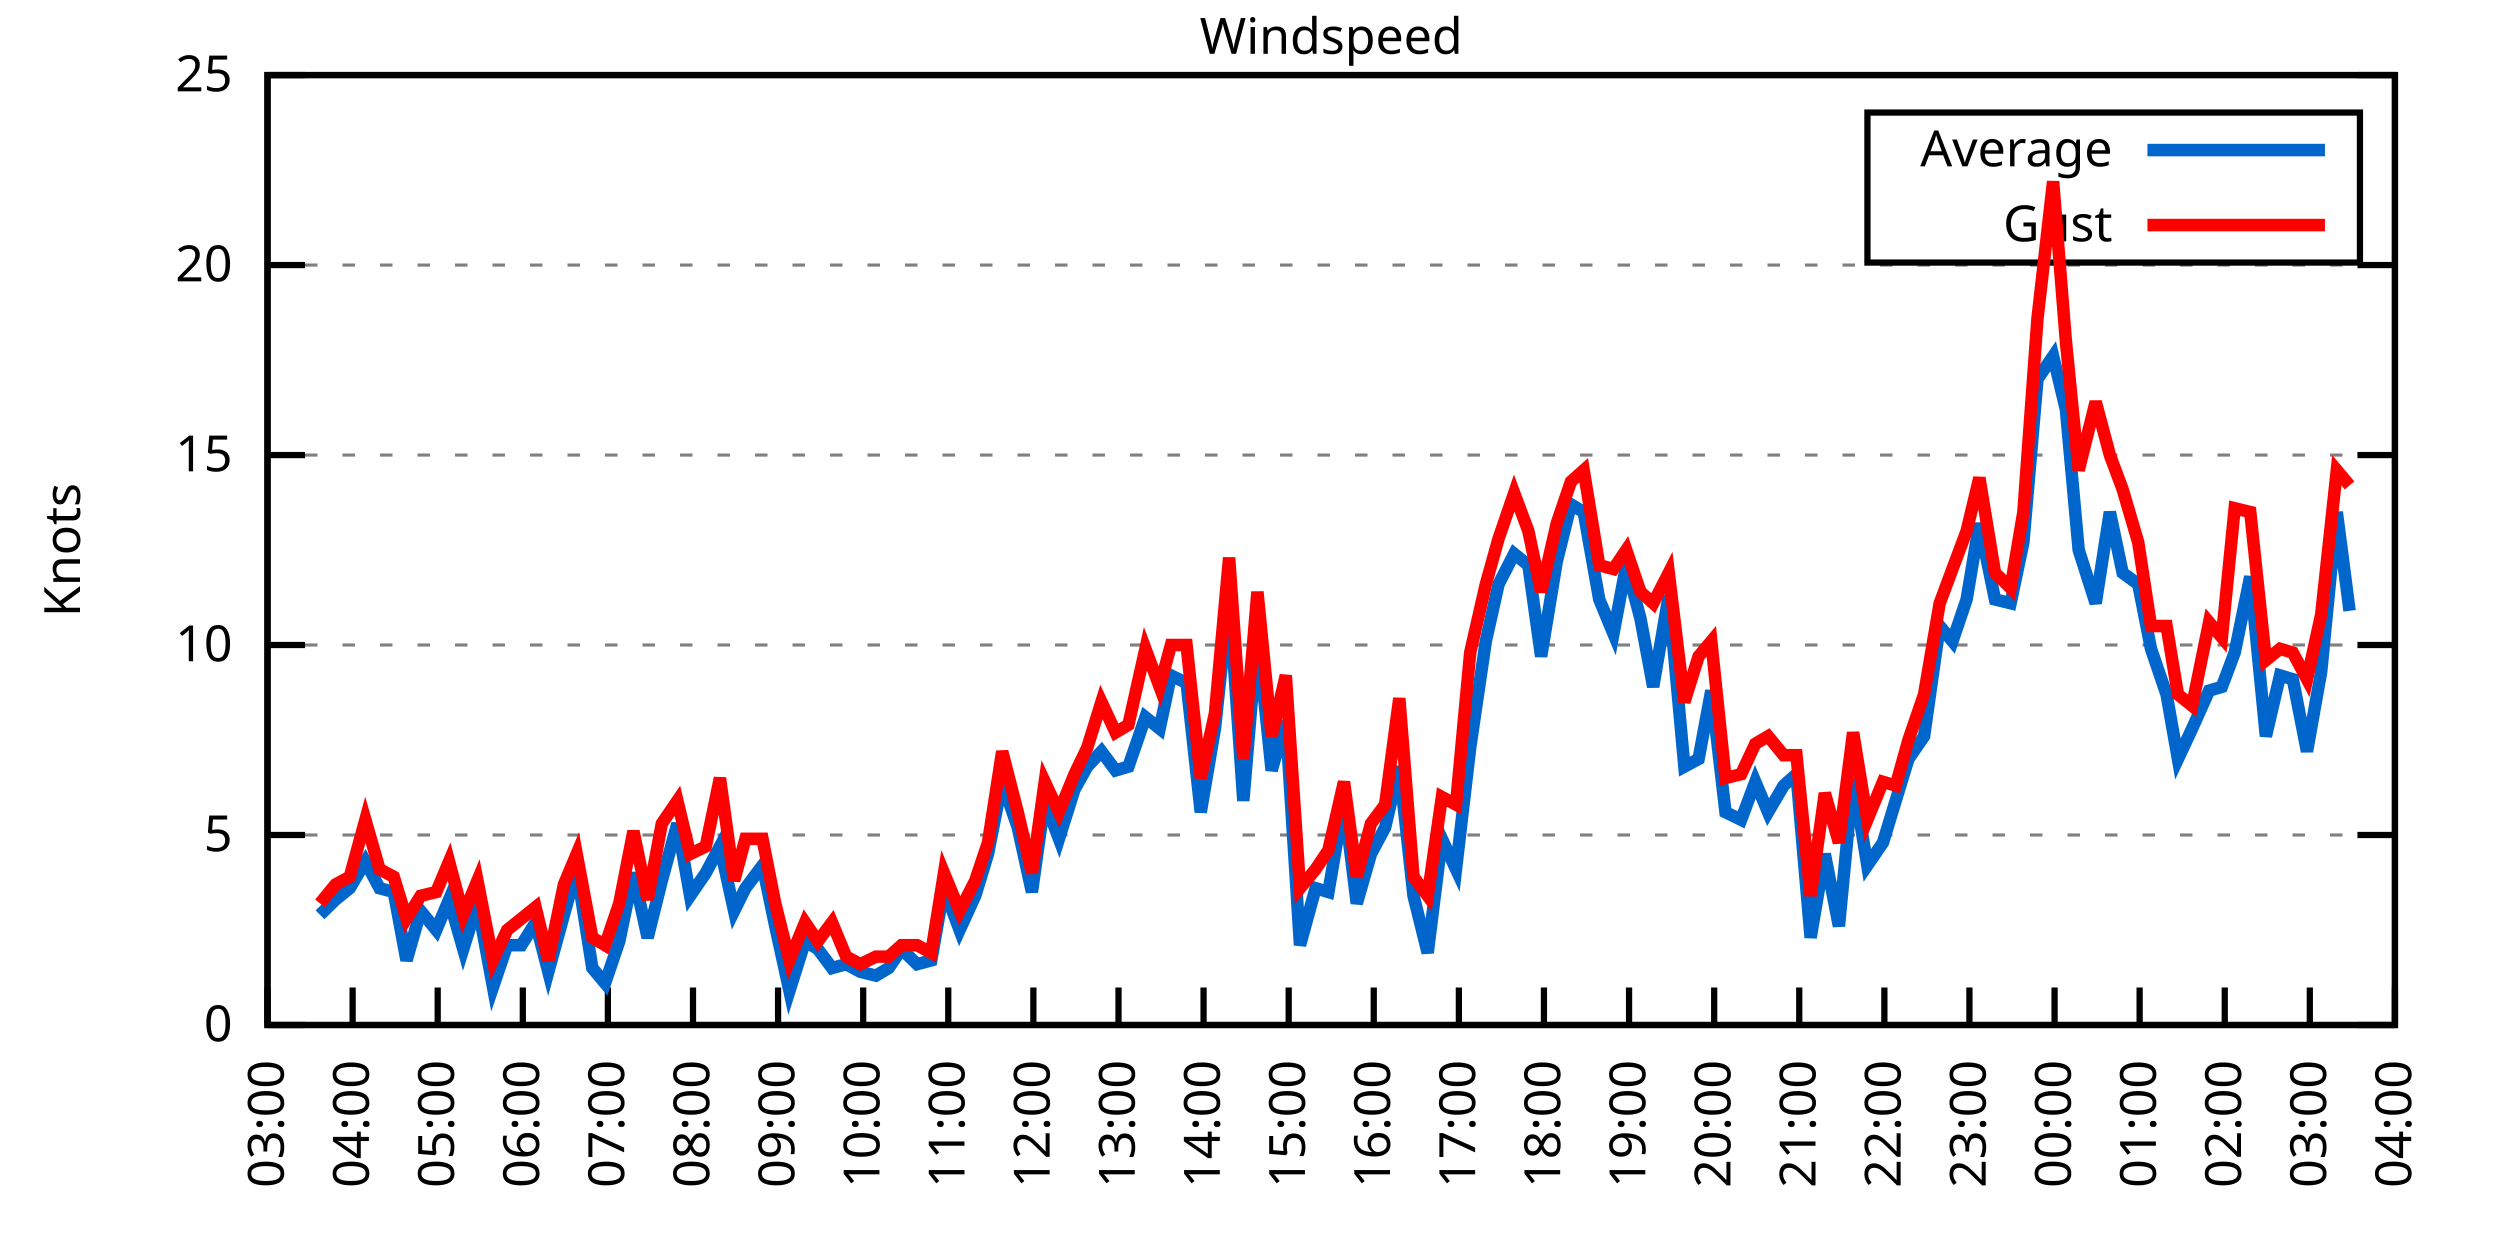
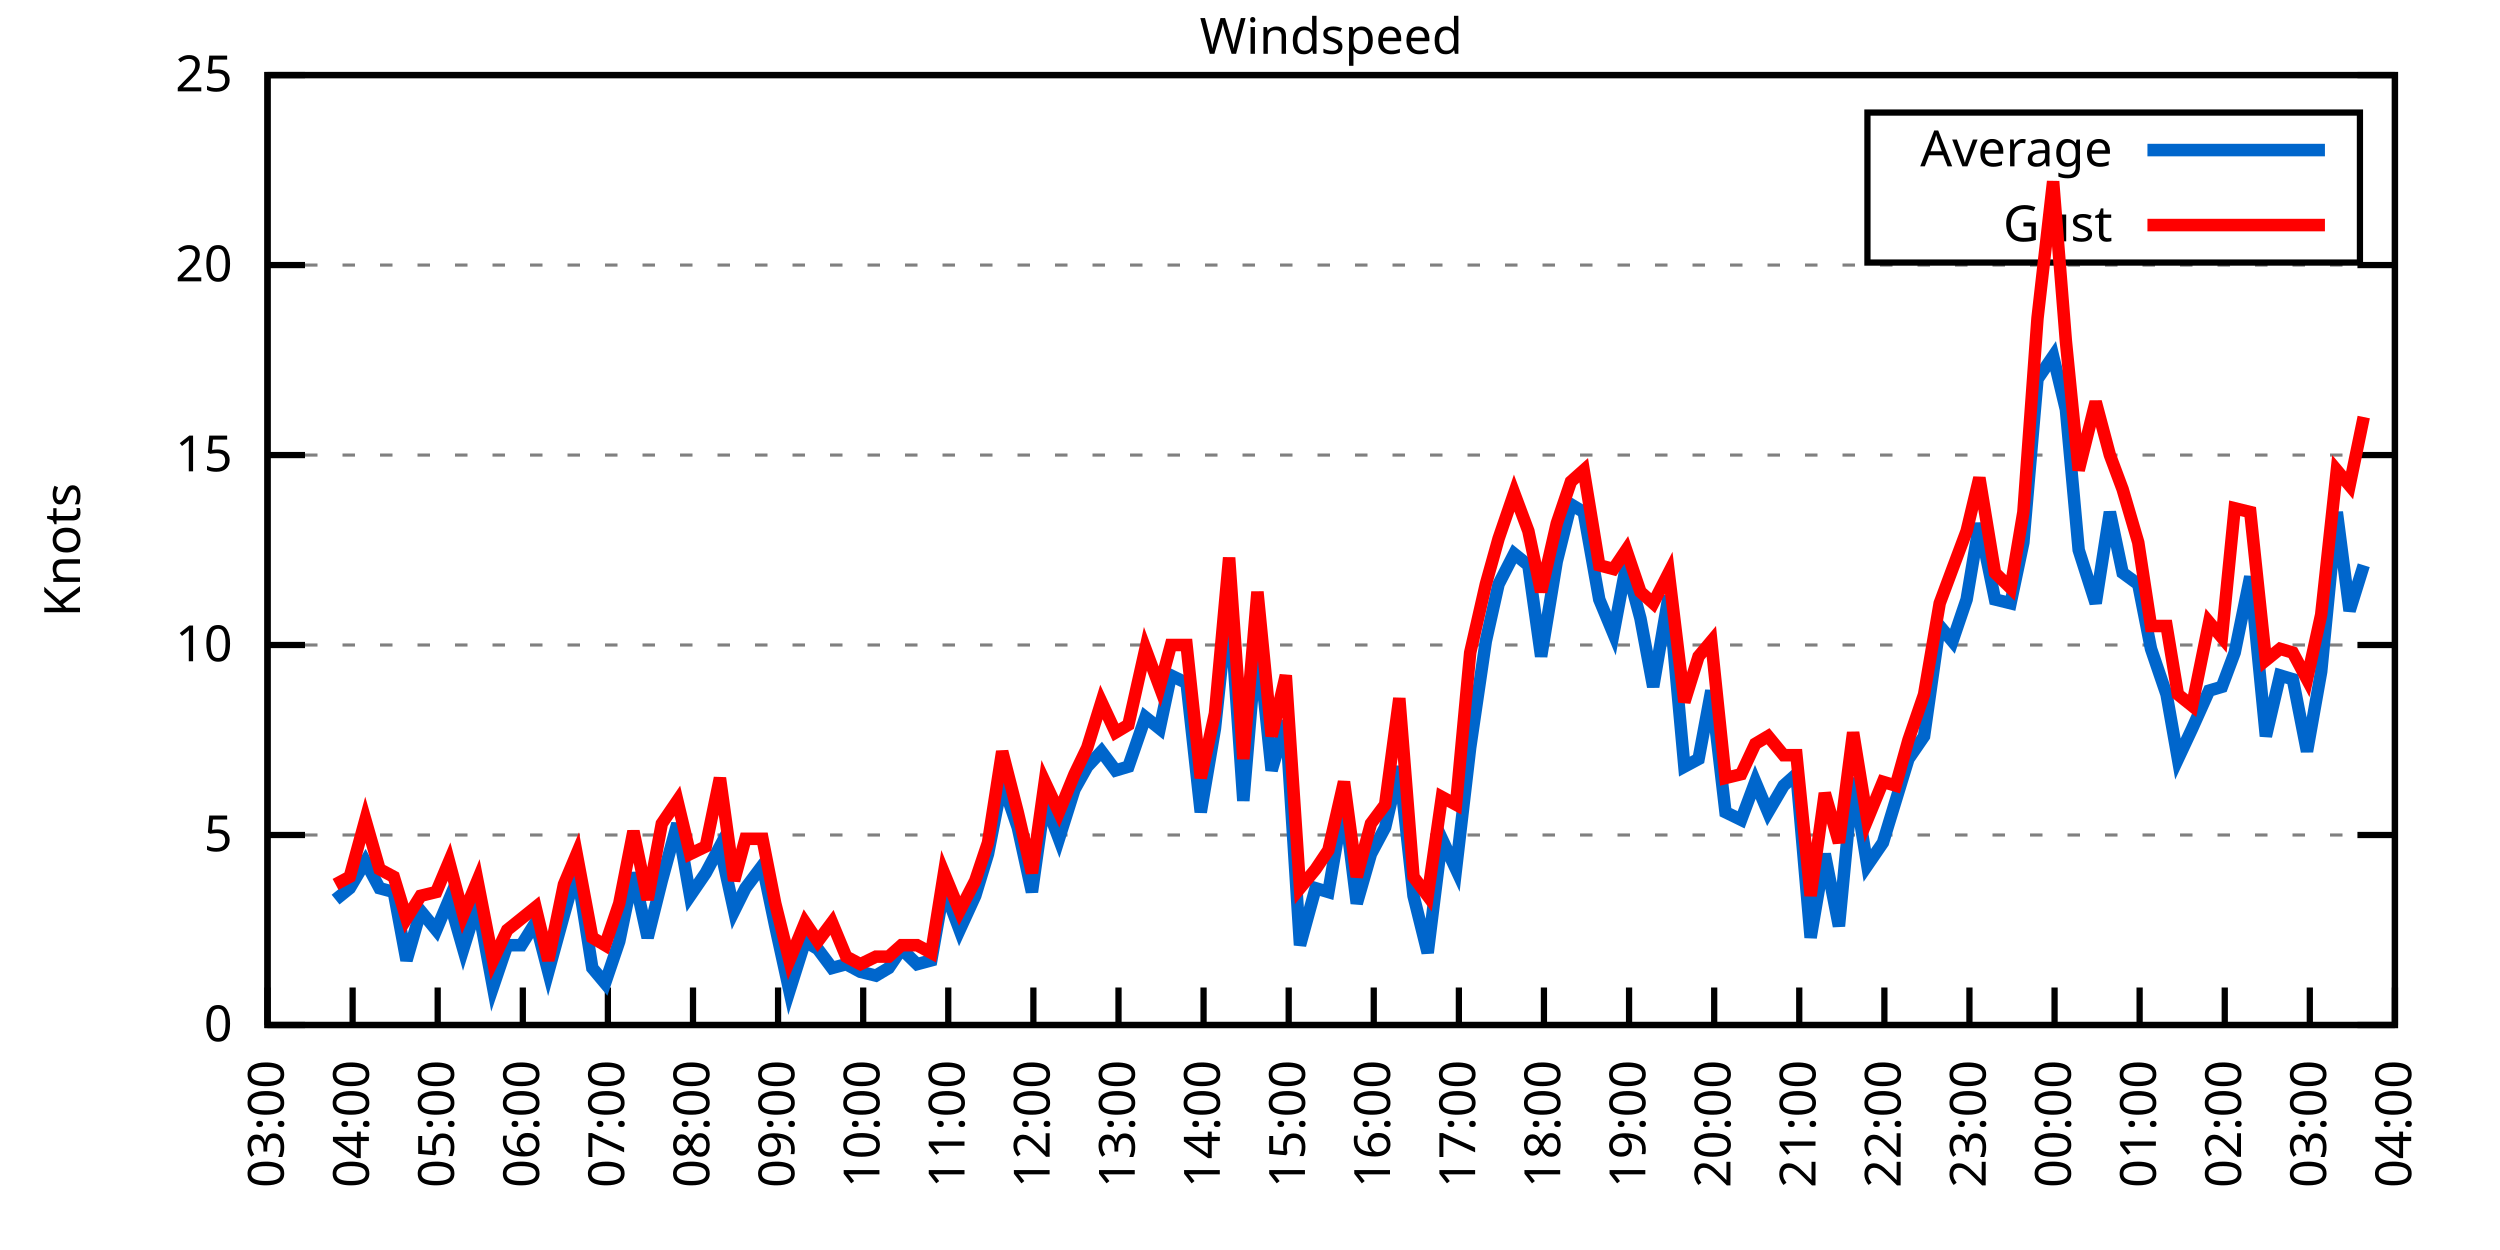
<svg xmlns="http://www.w3.org/2000/svg" xmlns:xlink="http://www.w3.org/1999/xlink" width="400" height="200" viewBox="0 0 400 200">
  <g id="gnuplot_canvas">
    <rect x="0" y="0" width="400" height="200" fill="none" />
    <defs>
      <circle id="gpDot" r="0.5" stroke-width="0.5" stroke="currentColor" />
      <path id="gpPt0" stroke-width="0.333" stroke="currentColor" d="M-1,0 h2 M0,-1 v2" />
      <path id="gpPt1" stroke-width="0.333" stroke="currentColor" d="M-1,-1 L1,1 M1,-1 L-1,1" />
      <path id="gpPt2" stroke-width="0.333" stroke="currentColor" d="M-1,0 L1,0 M0,-1 L0,1 M-1,-1 L1,1 M-1,1 L1,-1" />
      <rect id="gpPt3" stroke-width="0.333" stroke="currentColor" x="-1" y="-1" width="2" height="2" />
      <rect id="gpPt4" stroke-width="0.333" stroke="currentColor" fill="currentColor" x="-1" y="-1" width="2" height="2" />
      <circle id="gpPt5" stroke-width="0.333" stroke="currentColor" cx="0" cy="0" r="1" />
      <use xlink:href="#gpPt5" id="gpPt6" fill="currentColor" stroke="none" />
      <path id="gpPt7" stroke-width="0.333" stroke="currentColor" d="M0,-1.33 L-1.33,0.67 L1.33,0.67 z" />
      <use xlink:href="#gpPt7" id="gpPt8" fill="currentColor" stroke="none" />
      <use xlink:href="#gpPt7" id="gpPt9" stroke="currentColor" transform="rotate(180)" />
      <use xlink:href="#gpPt9" id="gpPt10" fill="currentColor" stroke="none" />
      <use xlink:href="#gpPt3" id="gpPt11" stroke="currentColor" transform="rotate(45)" />
      <use xlink:href="#gpPt11" id="gpPt12" fill="currentColor" stroke="none" />
      <path id="gpPt13" stroke-width="0.333" stroke="currentColor" d="M0,1.330 L1.265,0.411 L0.782,-1.067 L-0.782,-1.076 L-1.265,0.411 z" />
      <use xlink:href="#gpPt13" id="gpPt14" fill="currentColor" stroke="none" />
      <filter id="textbox" filterUnits="objectBoundingBox" x="0" y="0" height="1" width="1">
        <feFlood flood-color="white" flood-opacity="1" result="bgnd" />
        <feComposite in="SourceGraphic" in2="bgnd" operator="atop" />
      </filter>
      <filter id="greybox" filterUnits="objectBoundingBox" x="0" y="0" height="1" width="1">
        <feFlood flood-color="lightgrey" flood-opacity="1" result="grey" />
        <feComposite in="SourceGraphic" in2="grey" operator="atop" />
      </filter>
    </defs>
    <g fill="none" color="white" stroke="currentColor" stroke-width="1.00" stroke-linecap="butt" stroke-linejoin="miter">
</g>
    <g fill="none" color="black" stroke="currentColor" stroke-width="1.00" stroke-linecap="butt" stroke-linejoin="miter">
      <g stroke="none" shape-rendering="crispEdges">
        <polygon fill="rgb(255, 255, 255)" points="42.80,164.00 383.18,164.00 383.18,12.02 42.80,12.02 " />
      </g>
    </g>
    <g fill="none" color="black" stroke="currentColor" stroke-width="1.00" stroke-linecap="butt" stroke-linejoin="miter">
</g>
    <g fill="none" color="black" stroke="black" stroke-width="0.50" stroke-linecap="butt" stroke-linejoin="miter">
</g>
    <g fill="none" color="gray" stroke="currentColor" stroke-width="0.50" stroke-linecap="butt" stroke-linejoin="miter">
      <path stroke="gray" stroke-dasharray="2,4" class="gridline" d="M42.80,164.00 L383.19,164.00  " />
    </g>
    <g fill="none" color="gray" stroke="gray" stroke-width="1.00" stroke-linecap="butt" stroke-linejoin="miter">
</g>
    <g fill="none" color="black" stroke="currentColor" stroke-width="1.00" stroke-linecap="butt" stroke-linejoin="miter">
      <path stroke="black" d="M42.80,164.00 L48.80,164.00 M383.19,164.00 L377.19,164.00  " />
      <g transform="translate(37.20,166.60)" stroke="none" fill="black" font-family="Sans" font-size="8.00" text-anchor="end">
        <text>
          <tspan font-family="Sans"> 0</tspan>
        </text>
      </g>
    </g>
    <g fill="none" color="black" stroke="currentColor" stroke-width="1.00" stroke-linecap="butt" stroke-linejoin="miter">
</g>
    <g fill="none" color="black" stroke="black" stroke-width="0.50" stroke-linecap="butt" stroke-linejoin="miter">
</g>
    <g fill="none" color="gray" stroke="currentColor" stroke-width="0.50" stroke-linecap="butt" stroke-linejoin="miter">
      <path stroke="gray" stroke-dasharray="2,4" class="gridline" d="M42.80,133.60 L383.19,133.60  " />
    </g>
    <g fill="none" color="gray" stroke="gray" stroke-width="1.00" stroke-linecap="butt" stroke-linejoin="miter">
</g>
    <g fill="none" color="black" stroke="currentColor" stroke-width="1.00" stroke-linecap="butt" stroke-linejoin="miter">
      <path stroke="black" d="M42.80,133.60 L48.80,133.60 M383.19,133.60 L377.19,133.60  " />
      <g transform="translate(37.20,136.20)" stroke="none" fill="black" font-family="Sans" font-size="8.00" text-anchor="end">
        <text>
          <tspan font-family="Sans"> 5</tspan>
        </text>
      </g>
    </g>
    <g fill="none" color="black" stroke="currentColor" stroke-width="1.00" stroke-linecap="butt" stroke-linejoin="miter">
</g>
    <g fill="none" color="black" stroke="black" stroke-width="0.50" stroke-linecap="butt" stroke-linejoin="miter">
</g>
    <g fill="none" color="gray" stroke="currentColor" stroke-width="0.50" stroke-linecap="butt" stroke-linejoin="miter">
      <path stroke="gray" stroke-dasharray="2,4" class="gridline" d="M42.80,103.20 L383.19,103.20  " />
    </g>
    <g fill="none" color="gray" stroke="gray" stroke-width="1.00" stroke-linecap="butt" stroke-linejoin="miter">
</g>
    <g fill="none" color="black" stroke="currentColor" stroke-width="1.00" stroke-linecap="butt" stroke-linejoin="miter">
      <path stroke="black" d="M42.80,103.20 L48.80,103.20 M383.19,103.20 L377.19,103.20  " />
      <g transform="translate(37.20,105.80)" stroke="none" fill="black" font-family="Sans" font-size="8.00" text-anchor="end">
        <text>
          <tspan font-family="Sans"> 10</tspan>
        </text>
      </g>
    </g>
    <g fill="none" color="black" stroke="currentColor" stroke-width="1.00" stroke-linecap="butt" stroke-linejoin="miter">
</g>
    <g fill="none" color="black" stroke="black" stroke-width="0.50" stroke-linecap="butt" stroke-linejoin="miter">
</g>
    <g fill="none" color="gray" stroke="currentColor" stroke-width="0.50" stroke-linecap="butt" stroke-linejoin="miter">
      <path stroke="gray" stroke-dasharray="2,4" class="gridline" d="M42.80,72.81 L383.19,72.81  " />
    </g>
    <g fill="none" color="gray" stroke="gray" stroke-width="1.00" stroke-linecap="butt" stroke-linejoin="miter">
</g>
    <g fill="none" color="black" stroke="currentColor" stroke-width="1.00" stroke-linecap="butt" stroke-linejoin="miter">
      <path stroke="black" d="M42.80,72.81 L48.80,72.81 M383.19,72.81 L377.19,72.81  " />
      <g transform="translate(37.20,75.41)" stroke="none" fill="black" font-family="Sans" font-size="8.00" text-anchor="end">
        <text>
          <tspan font-family="Sans"> 15</tspan>
        </text>
      </g>
    </g>
    <g fill="none" color="black" stroke="currentColor" stroke-width="1.00" stroke-linecap="butt" stroke-linejoin="miter">
</g>
    <g fill="none" color="black" stroke="black" stroke-width="0.50" stroke-linecap="butt" stroke-linejoin="miter">
</g>
    <g fill="none" color="gray" stroke="currentColor" stroke-width="0.50" stroke-linecap="butt" stroke-linejoin="miter">
      <path stroke="gray" stroke-dasharray="2,4" class="gridline" d="M42.80,42.41 L383.19,42.41  " />
    </g>
    <g fill="none" color="gray" stroke="gray" stroke-width="1.00" stroke-linecap="butt" stroke-linejoin="miter">
</g>
    <g fill="none" color="black" stroke="currentColor" stroke-width="1.00" stroke-linecap="butt" stroke-linejoin="miter">
      <path stroke="black" d="M42.80,42.41 L48.80,42.41 M383.19,42.41 L377.19,42.41  " />
      <g transform="translate(37.20,45.01)" stroke="none" fill="black" font-family="Sans" font-size="8.00" text-anchor="end">
        <text>
          <tspan font-family="Sans"> 20</tspan>
        </text>
      </g>
    </g>
    <g fill="none" color="black" stroke="currentColor" stroke-width="1.00" stroke-linecap="butt" stroke-linejoin="miter">
</g>
    <g fill="none" color="black" stroke="black" stroke-width="0.50" stroke-linecap="butt" stroke-linejoin="miter">
</g>
    <g fill="none" color="gray" stroke="currentColor" stroke-width="0.50" stroke-linecap="butt" stroke-linejoin="miter">
      <path stroke="gray" stroke-dasharray="2,4" class="gridline" d="M42.80,12.01 L383.19,12.01  " />
    </g>
    <g fill="none" color="gray" stroke="gray" stroke-width="1.00" stroke-linecap="butt" stroke-linejoin="miter">
</g>
    <g fill="none" color="black" stroke="currentColor" stroke-width="1.00" stroke-linecap="butt" stroke-linejoin="miter">
      <path stroke="black" d="M42.80,12.01 L48.80,12.01 M383.19,12.01 L377.19,12.01  " />
      <g transform="translate(37.20,14.61)" stroke="none" fill="black" font-family="Sans" font-size="8.00" text-anchor="end">
        <text>
          <tspan font-family="Sans"> 25</tspan>
        </text>
      </g>
    </g>
    <g fill="none" color="black" stroke="currentColor" stroke-width="1.00" stroke-linecap="butt" stroke-linejoin="miter">
      <path stroke="black" d="M42.80,164.00 L42.80,158.00  " />
      <g transform="translate(45.40,169.60) rotate(270.00)" stroke="none" fill="black" font-family="Sans" font-size="8.00" text-anchor="end">
        <text>
          <tspan font-family="Sans">03:00</tspan>
        </text>
      </g>
    </g>
    <g fill="none" color="black" stroke="currentColor" stroke-width="1.00" stroke-linecap="butt" stroke-linejoin="miter">
      <path stroke="black" d="M56.42,164.00 L56.42,158.00  " />
      <g transform="translate(59.02,169.60) rotate(270.00)" stroke="none" fill="black" font-family="Sans" font-size="8.00" text-anchor="end">
        <text>
          <tspan font-family="Sans">04:00</tspan>
        </text>
      </g>
    </g>
    <g fill="none" color="black" stroke="currentColor" stroke-width="1.00" stroke-linecap="butt" stroke-linejoin="miter">
      <path stroke="black" d="M70.03,164.00 L70.03,158.00  " />
      <g transform="translate(72.63,169.60) rotate(270.00)" stroke="none" fill="black" font-family="Sans" font-size="8.00" text-anchor="end">
        <text>
          <tspan font-family="Sans">05:00</tspan>
        </text>
      </g>
    </g>
    <g fill="none" color="black" stroke="currentColor" stroke-width="1.00" stroke-linecap="butt" stroke-linejoin="miter">
      <path stroke="black" d="M83.65,164.00 L83.65,158.00  " />
      <g transform="translate(86.25,169.60) rotate(270.00)" stroke="none" fill="black" font-family="Sans" font-size="8.00" text-anchor="end">
        <text>
          <tspan font-family="Sans">06:00</tspan>
        </text>
      </g>
    </g>
    <g fill="none" color="black" stroke="currentColor" stroke-width="1.00" stroke-linecap="butt" stroke-linejoin="miter">
      <path stroke="black" d="M97.26,164.00 L97.26,158.00  " />
      <g transform="translate(99.86,169.60) rotate(270.00)" stroke="none" fill="black" font-family="Sans" font-size="8.00" text-anchor="end">
        <text>
          <tspan font-family="Sans">07:00</tspan>
        </text>
      </g>
    </g>
    <g fill="none" color="black" stroke="currentColor" stroke-width="1.00" stroke-linecap="butt" stroke-linejoin="miter">
      <path stroke="black" d="M110.88,164.00 L110.88,158.00  " />
      <g transform="translate(113.48,169.60) rotate(270.00)" stroke="none" fill="black" font-family="Sans" font-size="8.00" text-anchor="end">
        <text>
          <tspan font-family="Sans">08:00</tspan>
        </text>
      </g>
    </g>
    <g fill="none" color="black" stroke="currentColor" stroke-width="1.00" stroke-linecap="butt" stroke-linejoin="miter">
      <path stroke="black" d="M124.49,164.00 L124.49,158.00  " />
      <g transform="translate(127.09,169.60) rotate(270.00)" stroke="none" fill="black" font-family="Sans" font-size="8.00" text-anchor="end">
        <text>
          <tspan font-family="Sans">09:00</tspan>
        </text>
      </g>
    </g>
    <g fill="none" color="black" stroke="currentColor" stroke-width="1.00" stroke-linecap="butt" stroke-linejoin="miter">
      <path stroke="black" d="M138.11,164.00 L138.11,158.00  " />
      <g transform="translate(140.71,169.60) rotate(270.00)" stroke="none" fill="black" font-family="Sans" font-size="8.00" text-anchor="end">
        <text>
          <tspan font-family="Sans">10:00</tspan>
        </text>
      </g>
    </g>
    <g fill="none" color="black" stroke="currentColor" stroke-width="1.00" stroke-linecap="butt" stroke-linejoin="miter">
      <path stroke="black" d="M151.72,164.00 L151.72,158.00  " />
      <g transform="translate(154.32,169.60) rotate(270.00)" stroke="none" fill="black" font-family="Sans" font-size="8.00" text-anchor="end">
        <text>
          <tspan font-family="Sans">11:00</tspan>
        </text>
      </g>
    </g>
    <g fill="none" color="black" stroke="currentColor" stroke-width="1.00" stroke-linecap="butt" stroke-linejoin="miter">
      <path stroke="black" d="M165.34,164.00 L165.34,158.00  " />
      <g transform="translate(167.94,169.60) rotate(270.00)" stroke="none" fill="black" font-family="Sans" font-size="8.00" text-anchor="end">
        <text>
          <tspan font-family="Sans">12:00</tspan>
        </text>
      </g>
    </g>
    <g fill="none" color="black" stroke="currentColor" stroke-width="1.00" stroke-linecap="butt" stroke-linejoin="miter">
      <path stroke="black" d="M178.96,164.00 L178.96,158.00  " />
      <g transform="translate(181.56,169.60) rotate(270.00)" stroke="none" fill="black" font-family="Sans" font-size="8.00" text-anchor="end">
        <text>
          <tspan font-family="Sans">13:00</tspan>
        </text>
      </g>
    </g>
    <g fill="none" color="black" stroke="currentColor" stroke-width="1.00" stroke-linecap="butt" stroke-linejoin="miter">
      <path stroke="black" d="M192.57,164.00 L192.57,158.00  " />
      <g transform="translate(195.17,169.60) rotate(270.00)" stroke="none" fill="black" font-family="Sans" font-size="8.00" text-anchor="end">
        <text>
          <tspan font-family="Sans">14:00</tspan>
        </text>
      </g>
    </g>
    <g fill="none" color="black" stroke="currentColor" stroke-width="1.00" stroke-linecap="butt" stroke-linejoin="miter">
      <path stroke="black" d="M206.19,164.00 L206.19,158.00  " />
      <g transform="translate(208.79,169.60) rotate(270.00)" stroke="none" fill="black" font-family="Sans" font-size="8.00" text-anchor="end">
        <text>
          <tspan font-family="Sans">15:00</tspan>
        </text>
      </g>
    </g>
    <g fill="none" color="black" stroke="currentColor" stroke-width="1.00" stroke-linecap="butt" stroke-linejoin="miter">
      <path stroke="black" d="M219.80,164.00 L219.80,158.00  " />
      <g transform="translate(222.40,169.60) rotate(270.00)" stroke="none" fill="black" font-family="Sans" font-size="8.00" text-anchor="end">
        <text>
          <tspan font-family="Sans">16:00</tspan>
        </text>
      </g>
    </g>
    <g fill="none" color="black" stroke="currentColor" stroke-width="1.00" stroke-linecap="butt" stroke-linejoin="miter">
      <path stroke="black" d="M233.42,164.00 L233.42,158.00  " />
      <g transform="translate(236.02,169.60) rotate(270.00)" stroke="none" fill="black" font-family="Sans" font-size="8.00" text-anchor="end">
        <text>
          <tspan font-family="Sans">17:00</tspan>
        </text>
      </g>
    </g>
    <g fill="none" color="black" stroke="currentColor" stroke-width="1.00" stroke-linecap="butt" stroke-linejoin="miter">
      <path stroke="black" d="M247.03,164.00 L247.03,158.00  " />
      <g transform="translate(249.63,169.60) rotate(270.00)" stroke="none" fill="black" font-family="Sans" font-size="8.00" text-anchor="end">
        <text>
          <tspan font-family="Sans">18:00</tspan>
        </text>
      </g>
    </g>
    <g fill="none" color="black" stroke="currentColor" stroke-width="1.00" stroke-linecap="butt" stroke-linejoin="miter">
      <path stroke="black" d="M260.65,164.00 L260.65,158.00  " />
      <g transform="translate(263.25,169.60) rotate(270.00)" stroke="none" fill="black" font-family="Sans" font-size="8.00" text-anchor="end">
        <text>
          <tspan font-family="Sans">19:00</tspan>
        </text>
      </g>
    </g>
    <g fill="none" color="black" stroke="currentColor" stroke-width="1.00" stroke-linecap="butt" stroke-linejoin="miter">
      <path stroke="black" d="M274.27,164.00 L274.27,158.00  " />
      <g transform="translate(276.87,169.60) rotate(270.00)" stroke="none" fill="black" font-family="Sans" font-size="8.00" text-anchor="end">
        <text>
          <tspan font-family="Sans">20:00</tspan>
        </text>
      </g>
    </g>
    <g fill="none" color="black" stroke="currentColor" stroke-width="1.00" stroke-linecap="butt" stroke-linejoin="miter">
      <path stroke="black" d="M287.88,164.00 L287.88,158.00  " />
      <g transform="translate(290.48,169.60) rotate(270.00)" stroke="none" fill="black" font-family="Sans" font-size="8.00" text-anchor="end">
        <text>
          <tspan font-family="Sans">21:00</tspan>
        </text>
      </g>
    </g>
    <g fill="none" color="black" stroke="currentColor" stroke-width="1.00" stroke-linecap="butt" stroke-linejoin="miter">
      <path stroke="black" d="M301.50,164.00 L301.50,158.00  " />
      <g transform="translate(304.10,169.60) rotate(270.00)" stroke="none" fill="black" font-family="Sans" font-size="8.00" text-anchor="end">
        <text>
          <tspan font-family="Sans">22:00</tspan>
        </text>
      </g>
    </g>
    <g fill="none" color="black" stroke="currentColor" stroke-width="1.00" stroke-linecap="butt" stroke-linejoin="miter">
      <path stroke="black" d="M315.11,164.00 L315.11,158.00  " />
      <g transform="translate(317.71,169.60) rotate(270.00)" stroke="none" fill="black" font-family="Sans" font-size="8.00" text-anchor="end">
        <text>
          <tspan font-family="Sans">23:00</tspan>
        </text>
      </g>
    </g>
    <g fill="none" color="black" stroke="currentColor" stroke-width="1.00" stroke-linecap="butt" stroke-linejoin="miter">
      <path stroke="black" d="M328.73,164.00 L328.73,158.00  " />
      <g transform="translate(331.33,169.60) rotate(270.00)" stroke="none" fill="black" font-family="Sans" font-size="8.00" text-anchor="end">
        <text>
          <tspan font-family="Sans">00:00</tspan>
        </text>
      </g>
    </g>
    <g fill="none" color="black" stroke="currentColor" stroke-width="1.00" stroke-linecap="butt" stroke-linejoin="miter">
      <path stroke="black" d="M342.34,164.00 L342.34,158.00  " />
      <g transform="translate(344.94,169.60) rotate(270.00)" stroke="none" fill="black" font-family="Sans" font-size="8.00" text-anchor="end">
        <text>
          <tspan font-family="Sans">01:00</tspan>
        </text>
      </g>
    </g>
    <g fill="none" color="black" stroke="currentColor" stroke-width="1.00" stroke-linecap="butt" stroke-linejoin="miter">
      <path stroke="black" d="M355.96,164.00 L355.96,158.00  " />
      <g transform="translate(358.56,169.60) rotate(270.00)" stroke="none" fill="black" font-family="Sans" font-size="8.00" text-anchor="end">
        <text>
          <tspan font-family="Sans">02:00</tspan>
        </text>
      </g>
    </g>
    <g fill="none" color="black" stroke="currentColor" stroke-width="1.00" stroke-linecap="butt" stroke-linejoin="miter">
      <path stroke="black" d="M369.57,164.00 L369.57,158.00  " />
      <g transform="translate(372.17,169.60) rotate(270.00)" stroke="none" fill="black" font-family="Sans" font-size="8.00" text-anchor="end">
        <text>
          <tspan font-family="Sans">03:00</tspan>
        </text>
      </g>
    </g>
    <g fill="none" color="black" stroke="currentColor" stroke-width="1.00" stroke-linecap="butt" stroke-linejoin="miter">
      <path stroke="black" d="M383.19,164.00 L383.19,158.00  " />
      <g transform="translate(385.79,169.60) rotate(270.00)" stroke="none" fill="black" font-family="Sans" font-size="8.00" text-anchor="end">
        <text>
          <tspan font-family="Sans">04:00</tspan>
        </text>
      </g>
    </g>
    <g fill="none" color="black" stroke="currentColor" stroke-width="1.00" stroke-linecap="butt" stroke-linejoin="miter">
</g>
    <g fill="none" color="black" stroke="currentColor" stroke-width="1.00" stroke-linecap="butt" stroke-linejoin="miter">
      <path stroke="black" d="M42.80,12.01 L42.80,164.00 L383.19,164.00 L383.19,12.01 L42.80,12.01 Z  " />
    </g>
    <g fill="none" color="black" stroke="currentColor" stroke-width="1.00" stroke-linecap="butt" stroke-linejoin="miter">
</g>
    <g fill="none" color="black" stroke="currentColor" stroke-width="1.00" stroke-linecap="butt" stroke-linejoin="miter">
      <path stroke="black" d="M298.79,42.01 L298.79,18.01 L377.59,18.01 L377.59,42.01 L298.79,42.01 Z  " />
    </g>
    <g id="Windspeed_plot_1">
      <g fill="none" color="white" stroke="black" stroke-width="2.00" stroke-linecap="butt" stroke-linejoin="miter">
</g>
      <g fill="none" color="black" stroke="currentColor" stroke-width="2.00" stroke-linecap="butt" stroke-linejoin="miter">
        <g transform="translate(337.99,26.61)" stroke="none" fill="black" font-family="Sans" font-size="8.00" text-anchor="end">
          <text>
            <tspan font-family="Sans">Average</tspan>
          </text>
        </g>
      </g>
      <g fill="none" color="black" stroke="currentColor" stroke-width="2.00" stroke-linecap="butt" stroke-linejoin="miter">
-         <path stroke="rgb(  0, 102, 204)" d="M343.59,24.01 L371.99,24.01 M51.20,146.37 L53.69,143.94 L55.96,142.11 L58.46,137.86 L60.73,142.11 L63.00,142.72   L65.04,153.66 L67.31,145.76 L69.80,148.80 L71.85,143.94 L74.12,151.84 L76.39,144.55 L78.88,157.92 L81.15,151.23   L83.42,151.23 L85.69,147.59 L87.73,155.49 L90.23,146.37 L92.27,139.07 L94.77,154.88 L96.81,157.31 L99.08,150.62   L101.35,139.68 L103.62,150.02 L105.89,140.90 L108.38,131.78 L110.42,143.33 L112.92,139.68 L115.19,135.43 L117.46,145.76   L119.27,142.11 L122.00,138.47 L124.04,148.19 L126.31,158.53 L128.81,150.62 L130.85,151.84 L133.12,154.88 L135.39,154.27   L137.66,155.49 L140.15,156.10 L142.19,154.88 L144.24,151.84 L146.73,154.27 L149.00,153.66 L151.04,142.11 L153.54,148.80   L156.04,143.33 L158.08,136.64 L160.35,125.09 L162.84,132.39 L165.11,142.72 L167.16,128.13 L169.43,134.21 L171.92,126.31   L173.96,122.66 L176.23,120.23 L178.50,123.27 L180.54,122.66 L183.27,114.76 L185.54,116.58 L187.35,108.07 L189.85,109.28   L192.12,129.95 L194.39,116.58 L196.66,95.30 L198.93,128.13 L201.19,101.38 L203.46,123.27 L205.73,115.36 L208.00,151.23   L210.50,142.11 L212.54,142.72 L215.04,128.13 L217.08,144.55 L219.35,136.64 L221.62,132.39 L223.89,122.66 L226.16,143.33   L228.43,152.45 L230.70,134.21 L232.96,139.07 L235.23,119.62 L237.73,102.60 L239.77,93.48 L242.27,88.61 L244.54,90.44   L246.58,105.03 L249.08,89.83 L251.35,80.71 L253.39,81.93 L255.88,95.91 L258.15,101.38 L260.20,90.44 L262.47,98.95   L264.51,109.89 L267.00,95.30 L269.50,122.66 L271.77,121.44 L273.81,110.50 L276.08,129.95 L278.58,131.17 L280.85,125.09   L282.89,129.95 L285.38,125.70 L287.43,123.87 L289.70,150.02 L291.97,136.64 L294.23,148.19 L296.50,124.48 L298.77,138.47   L301.27,134.82 L303.31,128.13 L305.35,121.44 L307.85,117.80 L310.35,100.16 L312.39,102.60 L314.66,95.91 L316.70,83.75   L319.20,95.91 L321.69,96.52 L323.74,86.79 L326.00,60.65 L328.50,57.00 L330.54,65.51 L332.59,88.00 L335.31,96.52   L337.58,81.93 L339.62,91.65 L342.12,93.48 L344.16,103.81 L346.65,111.11 L348.47,121.44 L350.74,116.58 L353.46,110.50   L355.50,109.89 L357.55,104.42 L360.04,92.26 L362.54,117.80 L364.81,108.07 L366.85,108.68 L369.12,120.23 L371.39,107.46   L373.89,81.93 L375.93,97.73  " />
+         <path stroke="rgb(  0, 102, 204)" d="M343.59,24.01 L371.99,24.01 M53.69,143.94 L55.96,142.11 L58.46,137.86 L60.73,142.11 L63.00,142.72 L65.04,153.66   L67.31,145.76 L69.80,148.80 L71.85,143.94 L74.12,151.84 L76.39,144.55 L78.88,157.92 L81.15,151.23 L83.42,151.23   L85.69,147.59 L87.73,155.49 L90.23,146.37 L92.27,139.07 L94.77,154.88 L96.81,157.31 L99.08,150.62 L101.35,139.68   L103.62,150.02 L105.89,140.90 L108.38,131.78 L110.42,143.33 L112.92,139.68 L115.19,135.43 L117.46,145.76 L119.27,142.11   L122.00,138.47 L124.04,148.19 L126.31,158.53 L128.81,150.62 L130.85,151.84 L133.12,154.88 L135.39,154.27 L137.66,155.49   L140.15,156.10 L142.19,154.88 L144.24,151.84 L146.73,154.27 L149.00,153.66 L151.04,142.11 L153.54,148.80 L156.04,143.33   L158.08,136.64 L160.35,125.09 L162.84,132.39 L165.11,142.72 L167.16,128.13 L169.43,134.21 L171.92,126.31 L173.96,122.66   L176.23,120.23 L178.50,123.27 L180.54,122.66 L183.27,114.76 L185.54,116.58 L187.35,108.07 L189.85,109.28 L192.12,129.95   L194.39,116.58 L196.66,95.30 L198.93,128.13 L201.19,101.38 L203.46,123.27 L205.73,115.36 L208.00,151.23 L210.50,142.11   L212.54,142.72 L215.04,128.13 L217.08,144.55 L219.35,136.64 L221.62,132.39 L223.89,122.66 L226.16,143.33 L228.43,152.45   L230.70,134.21 L232.96,139.07 L235.23,119.62 L237.73,102.60 L239.77,93.48 L242.27,88.61 L244.54,90.44 L246.58,105.03   L249.08,89.83 L251.35,80.71 L253.39,81.93 L255.88,95.91 L258.15,101.38 L260.20,90.44 L262.47,98.95 L264.51,109.89   L267.00,95.30 L269.50,122.66 L271.77,121.44 L273.81,110.50 L276.08,129.95 L278.58,131.17 L280.85,125.09 L282.89,129.95   L285.38,125.70 L287.43,123.87 L289.70,150.02 L291.97,136.64 L294.23,148.19 L296.50,124.48 L298.77,138.47 L301.27,134.82   L303.31,128.13 L305.35,121.44 L307.85,117.80 L310.35,100.16 L312.39,102.60 L314.66,95.91 L316.70,83.75 L319.20,95.91   L321.69,96.52 L323.74,86.79 L326.00,60.65 L328.50,57.00 L330.54,65.51 L332.59,88.00 L335.31,96.52 L337.58,81.93   L339.62,91.65 L342.12,93.48 L344.16,103.81 L346.65,111.11 L348.47,121.44 L350.74,116.58 L353.46,110.50 L355.50,109.89   L357.55,104.42 L360.04,92.26 L362.54,117.80 L364.81,108.07 L366.85,108.68 L369.12,120.23 L371.39,107.46 L373.89,81.93   L375.93,97.73 L378.20,90.44  " />
      </g>
    </g>
    <g id="Windspeed_plot_2">
      <g fill="none" color="black" stroke="currentColor" stroke-width="2.00" stroke-linecap="butt" stroke-linejoin="miter">
        <g transform="translate(337.99,38.61)" stroke="none" fill="black" font-family="Sans" font-size="8.00" text-anchor="end">
          <text>
            <tspan font-family="Sans">Gust</tspan>
          </text>
        </g>
      </g>
      <g fill="none" color="black" stroke="currentColor" stroke-width="2.00" stroke-linecap="butt" stroke-linejoin="miter">
-         <path stroke="rgb(255,   0,   0)" d="M343.59,36.01 L371.99,36.01 M51.20,144.55 L53.69,141.51 L55.96,140.29 L58.46,131.17 L60.73,139.07 L63.00,140.29   L65.04,146.98 L67.31,143.33 L69.80,142.72 L71.85,137.86 L74.12,146.37 L76.39,140.90 L78.88,153.66 L81.15,148.80   L83.42,146.98 L85.69,145.15 L87.73,153.66 L90.23,141.51 L92.27,136.64 L94.77,150.02 L96.81,151.23 L99.08,144.55   L101.35,132.99 L103.62,143.94 L105.89,131.78 L108.38,128.13 L110.42,136.64 L112.92,135.43 L115.19,124.48 L117.46,140.90   L119.27,134.21 L122.00,134.21 L124.04,144.55 L126.31,153.66 L128.81,147.59 L130.85,150.62 L133.12,147.59 L135.39,153.06   L137.66,154.27 L140.15,153.06 L142.19,153.06 L144.24,151.23 L146.73,151.23 L149.00,152.45 L151.04,139.68 L153.54,145.76   L156.04,140.90 L158.08,134.82 L160.35,120.23 L162.84,129.95 L165.11,139.68 L167.16,125.09 L169.43,129.95 L171.92,123.87   L173.96,119.62 L176.23,112.32 L178.50,117.19 L180.54,115.97 L183.27,103.81 L185.54,109.89 L187.35,103.20 L189.85,103.20   L192.12,124.48 L194.39,114.15 L196.66,89.22 L198.93,121.44 L201.19,94.69 L203.46,117.80 L205.73,108.07 L208.00,142.11   L210.50,139.07 L212.54,136.03 L215.04,125.09 L217.08,140.29 L219.35,131.78 L221.62,128.74 L223.89,111.72 L226.16,140.29   L228.43,143.33 L230.70,127.52 L232.96,128.74 L235.23,104.42 L237.73,93.48 L239.77,86.18 L242.27,78.89 L244.54,84.97   L246.58,94.69 L249.08,83.75 L251.35,77.06 L253.39,75.24 L255.88,90.44 L258.15,91.04 L260.20,88.00 L262.47,94.69   L264.51,96.52 L267.00,91.65 L269.50,112.32 L271.77,105.03 L273.81,102.60 L276.08,124.48 L278.58,123.87 L280.85,119.01   L282.89,117.80 L285.38,120.83 L287.43,120.83 L289.70,143.33 L291.97,126.91 L294.23,134.82 L296.50,117.19 L298.77,131.17   L301.27,125.09 L303.31,125.70 L305.35,118.40 L307.85,111.11 L310.35,96.52 L312.39,91.04 L314.66,84.97 L316.70,76.45   L319.20,91.65 L321.69,94.08 L323.74,81.93 L326.00,50.92 L328.50,29.03 L330.54,54.57 L332.59,75.24 L335.31,64.29   L337.58,72.81 L339.62,78.28 L342.12,86.79 L344.16,100.16 L346.65,100.16 L348.47,111.11 L350.74,112.93 L353.46,99.56   L355.50,101.99 L357.55,81.32 L360.04,81.93 L362.54,105.64 L364.81,103.81 L366.85,104.42 L369.12,108.68 L371.39,98.34   L373.89,75.24 L375.93,77.67  " />
+         <path stroke="rgb(255,   0,   0)" d="M343.59,36.01 L371.99,36.01 M53.69,141.51 L55.96,140.29 L58.46,131.17 L60.73,139.07 L63.00,140.29 L65.04,146.98   L67.31,143.33 L69.80,142.72 L71.85,137.86 L74.12,146.37 L76.39,140.90 L78.88,153.66 L81.15,148.80 L83.42,146.98   L85.69,145.15 L87.73,153.66 L90.23,141.51 L92.27,136.64 L94.77,150.02 L96.81,151.23 L99.08,144.55 L101.35,132.99   L103.62,143.94 L105.89,131.78 L108.38,128.13 L110.42,136.64 L112.92,135.43 L115.19,124.48 L117.46,140.90 L119.27,134.21   L122.00,134.21 L124.04,144.55 L126.31,153.66 L128.81,147.59 L130.85,150.62 L133.12,147.59 L135.39,153.06 L137.66,154.27   L140.15,153.06 L142.19,153.06 L144.24,151.23 L146.73,151.23 L149.00,152.45 L151.04,139.68 L153.54,145.76 L156.04,140.90   L158.08,134.82 L160.35,120.23 L162.84,129.95 L165.11,139.68 L167.16,125.09 L169.43,129.95 L171.92,123.87 L173.96,119.62   L176.23,112.32 L178.50,117.19 L180.54,115.97 L183.27,103.81 L185.54,109.89 L187.35,103.20 L189.85,103.20 L192.12,124.48   L194.39,114.15 L196.66,89.22 L198.93,121.44 L201.19,94.69 L203.46,117.80 L205.73,108.07 L208.00,142.11 L210.50,139.07   L212.54,136.03 L215.04,125.09 L217.08,140.29 L219.35,131.78 L221.62,128.74 L223.89,111.72 L226.16,140.29 L228.43,143.33   L230.70,127.52 L232.96,128.74 L235.23,104.42 L237.73,93.48 L239.77,86.18 L242.27,78.89 L244.54,84.97 L246.58,94.69   L249.08,83.75 L251.35,77.06 L253.39,75.24 L255.88,90.44 L258.15,91.04 L260.20,88.00 L262.47,94.69 L264.51,96.52   L267.00,91.65 L269.50,112.32 L271.77,105.03 L273.81,102.60 L276.08,124.48 L278.58,123.87 L280.85,119.01 L282.89,117.80   L285.38,120.83 L287.43,120.83 L289.70,143.33 L291.97,126.91 L294.23,134.82 L296.50,117.19 L298.77,131.17 L301.27,125.09   L303.31,125.70 L305.35,118.40 L307.85,111.11 L310.35,96.52 L312.39,91.04 L314.66,84.97 L316.70,76.45 L319.20,91.65   L321.69,94.08 L323.74,81.93 L326.00,50.92 L328.50,29.03 L330.54,54.57 L332.59,75.24 L335.31,64.29 L337.58,72.81   L339.62,78.28 L342.12,86.79 L344.16,100.16 L346.65,100.16 L348.47,111.11 L350.74,112.93 L353.46,99.56 L355.50,101.99   L357.55,81.32 L360.04,81.93 L362.54,105.64 L364.81,103.81 L366.85,104.42 L369.12,108.68 L371.39,98.34 L373.89,75.24   L375.93,77.67 L378.20,66.73  " />
      </g>
    </g>
    <g fill="none" color="black" stroke="currentColor" stroke-width="2.00" stroke-linecap="butt" stroke-linejoin="miter">
</g>
    <g fill="none" color="black" stroke="black" stroke-width="1.00" stroke-linecap="butt" stroke-linejoin="miter">
</g>
    <g fill="none" color="black" stroke="currentColor" stroke-width="1.00" stroke-linecap="butt" stroke-linejoin="miter">
      <path stroke="black" d="M42.80,12.01 L42.80,164.00 L383.19,164.00 L383.19,12.01 L42.80,12.01 Z  " />
      <g transform="translate(12.80,88.01) rotate(270.00)" stroke="none" fill="black" font-family="Sans" font-size="8.00" text-anchor="middle">
        <text>
          <tspan font-family="Sans">Knots</tspan>
        </text>
      </g>
    </g>
    <g fill="none" color="black" stroke="currentColor" stroke-width="1.00" stroke-linecap="butt" stroke-linejoin="miter">
</g>
    <g fill="none" color="black" stroke="currentColor" stroke-width="1.00" stroke-linecap="butt" stroke-linejoin="miter">
      <g transform="translate(212.99,8.61)" stroke="none" fill="black" font-family="Sans" font-size="8.00" text-anchor="middle">
        <text>
          <tspan font-family="Sans">Windspeed</tspan>
        </text>
      </g>
    </g>
    <g fill="none" color="black" stroke="currentColor" stroke-width="1.00" stroke-linecap="butt" stroke-linejoin="miter">
</g>
  </g>
</svg>
